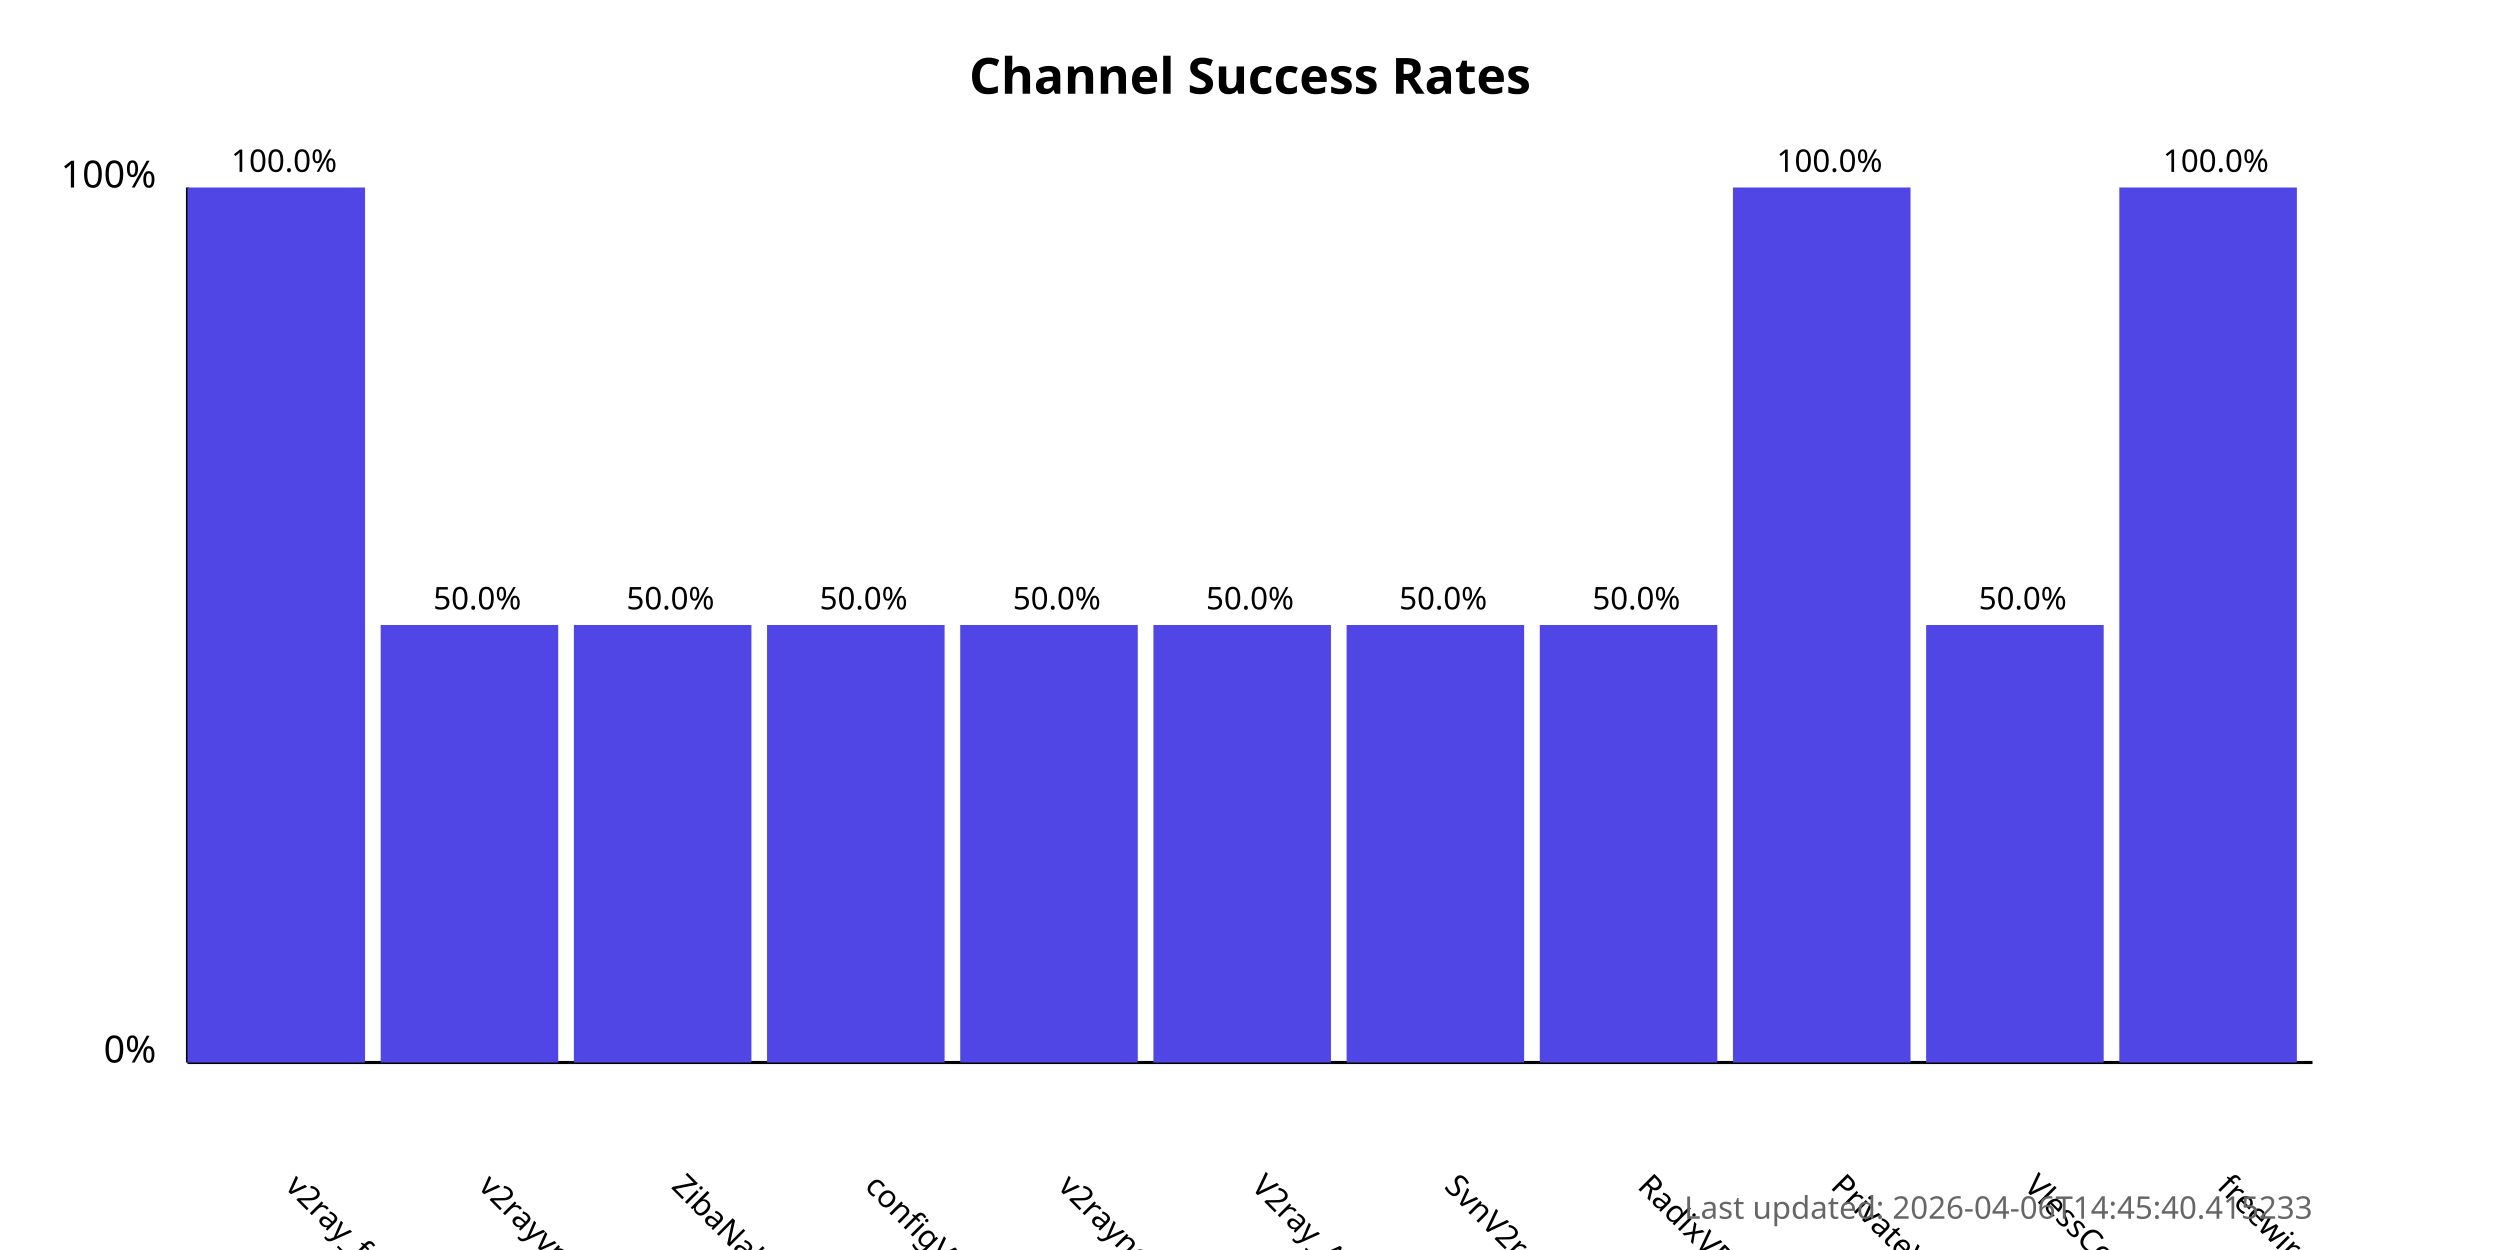
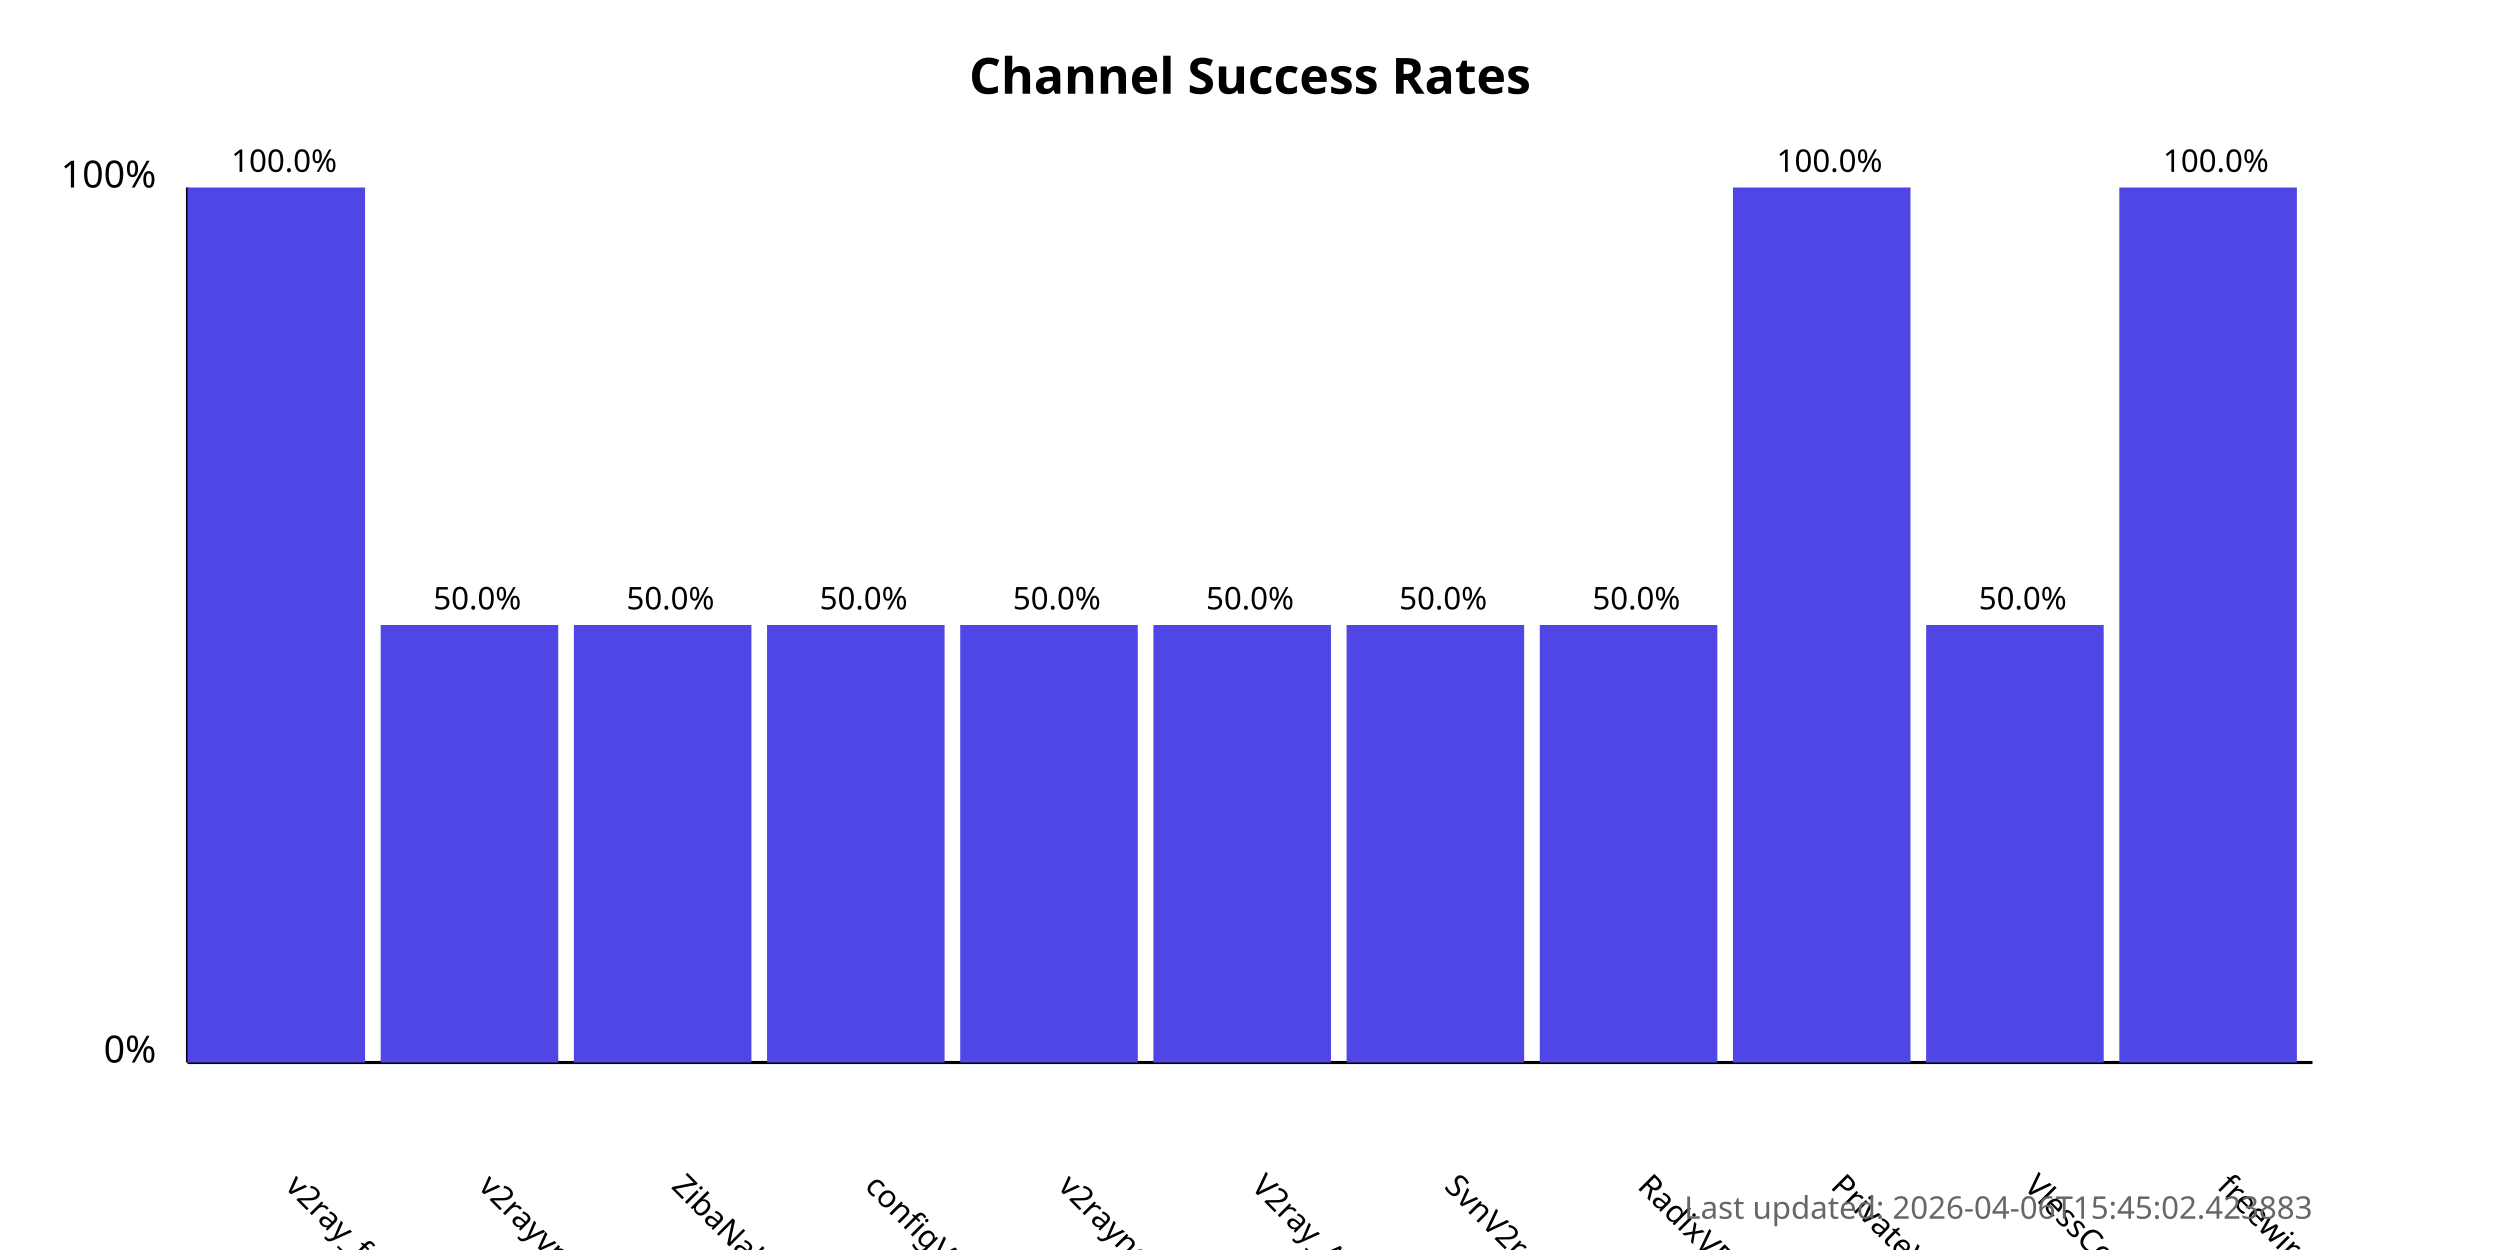
<svg xmlns="http://www.w3.org/2000/svg" width="800" height="400">
  <style>
            .chart-title { font: bold 16px sans-serif; }
            .axis-label { font: 12px sans-serif; }
            .tick-label { font: 10px sans-serif; }
            .bar { fill: #4f46e5; }
            .bar:hover { fill: #6366f1; }
            .timestamp { font: 10px sans-serif; fill: #666; }
        </style>
  <text x="400.0" y="30" text-anchor="middle" class="chart-title">
            Channel Success Rates
        </text>
  <line x1="60" y1="340" x2="60" y2="60" stroke="black" stroke-width="1" />
  <line x1="60" y1="340" x2="740" y2="340" stroke="black" stroke-width="1" />
  <text x="50" y="340" text-anchor="end" class="axis-label">0%</text>
  <text x="50" y="60" text-anchor="end" class="axis-label">100%</text>
  <g>
    <rect x="60" y="60.0" width="56.818" height="280.0" class="bar" />
    <text x="90.909" y="380" transform="rotate(45, 90.90909, 380)" text-anchor="start" class="tick-label">
                v2ray_free_conf
            </text>
    <text x="90.909" y="55.0" text-anchor="middle" class="tick-label">
                100.0%
            </text>
  </g>
  <g>
    <rect x="121.818" y="200.0" width="56.818" height="140.0" class="bar" />
    <text x="152.727" y="380" transform="rotate(45, 152.7273, 380)" text-anchor="start" class="tick-label">
                v2rayvpno
            </text>
    <text x="152.727" y="195.0" text-anchor="middle" class="tick-label">
                50.0%
            </text>
  </g>
  <g>
    <rect x="183.636" y="200.0" width="56.818" height="140.0" class="bar" />
    <text x="214.545" y="380" transform="rotate(45, 214.5455, 380)" text-anchor="start" class="tick-label">
                ZibaNabz
            </text>
    <text x="214.545" y="195.0" text-anchor="middle" class="tick-label">
                50.0%
            </text>
  </g>
  <g>
    <rect x="245.455" y="200.0" width="56.818" height="140.0" class="bar" />
    <text x="276.364" y="380" transform="rotate(45, 276.3636, 380)" text-anchor="start" class="tick-label">
                configV2rayForFree
            </text>
    <text x="276.364" y="195.0" text-anchor="middle" class="tick-label">
                50.0%
            </text>
  </g>
  <g>
    <rect x="307.273" y="200.0" width="56.818" height="140.0" class="bar" />
    <text x="338.182" y="380" transform="rotate(45, 338.1818, 380)" text-anchor="start" class="tick-label">
                v2rayngvpn
            </text>
    <text x="338.182" y="195.0" text-anchor="middle" class="tick-label">
                50.0%
            </text>
  </g>
  <g>
    <rect x="369.091" y="200.0" width="56.818" height="140.0" class="bar" />
    <text x="400.0" y="380" transform="rotate(45, 400.0, 380)" text-anchor="start" class="tick-label">
                V2ray_Alpha
            </text>
    <text x="400.0" y="195.0" text-anchor="middle" class="tick-label">
                50.0%
            </text>
  </g>
  <g>
    <rect x="430.909" y="200.0" width="56.818" height="140.0" class="bar" />
    <text x="461.818" y="380" transform="rotate(45, 461.8182, 380)" text-anchor="start" class="tick-label">
                SvnV2ray
            </text>
    <text x="461.818" y="195.0" text-anchor="middle" class="tick-label">
                50.0%
            </text>
  </g>
  <g>
    <rect x="492.727" y="200.0" width="56.818" height="140.0" class="bar" />
    <text x="523.636" y="380" transform="rotate(45, 523.6364, 380)" text-anchor="start" class="tick-label">
                RadixVPN
            </text>
    <text x="523.636" y="195.0" text-anchor="middle" class="tick-label">
                50.0%
            </text>
  </g>
  <g>
    <rect x="554.545" y="60.0" width="56.818" height="280.0" class="bar" />
    <text x="585.455" y="380" transform="rotate(45, 585.4545, 380)" text-anchor="start" class="tick-label">
                PrivateVPNs
            </text>
    <text x="585.455" y="55.0" text-anchor="middle" class="tick-label">
                100.0%
            </text>
  </g>
  <g>
    <rect x="616.364" y="200.0" width="56.818" height="140.0" class="bar" />
    <text x="647.273" y="380" transform="rotate(45, 647.2727, 380)" text-anchor="start" class="tick-label">
                VlessConfig
            </text>
    <text x="647.273" y="195.0" text-anchor="middle" class="tick-label">
                50.0%
            </text>
  </g>
  <g>
    <rect x="678.182" y="60.0" width="56.818" height="280.0" class="bar" />
    <text x="709.091" y="380" transform="rotate(45, 709.0909, 380)" text-anchor="start" class="tick-label">
                freewireguard
            </text>
    <text x="709.091" y="55.0" text-anchor="middle" class="tick-label">
                100.0%
            </text>
  </g>
  <text x="740" y="390" text-anchor="end" class="timestamp">
-             Last updated: 2026-04-06T14:45:40.415233
+             Last updated: 2026-04-06T15:45:02.423883
        </text>
</svg>
